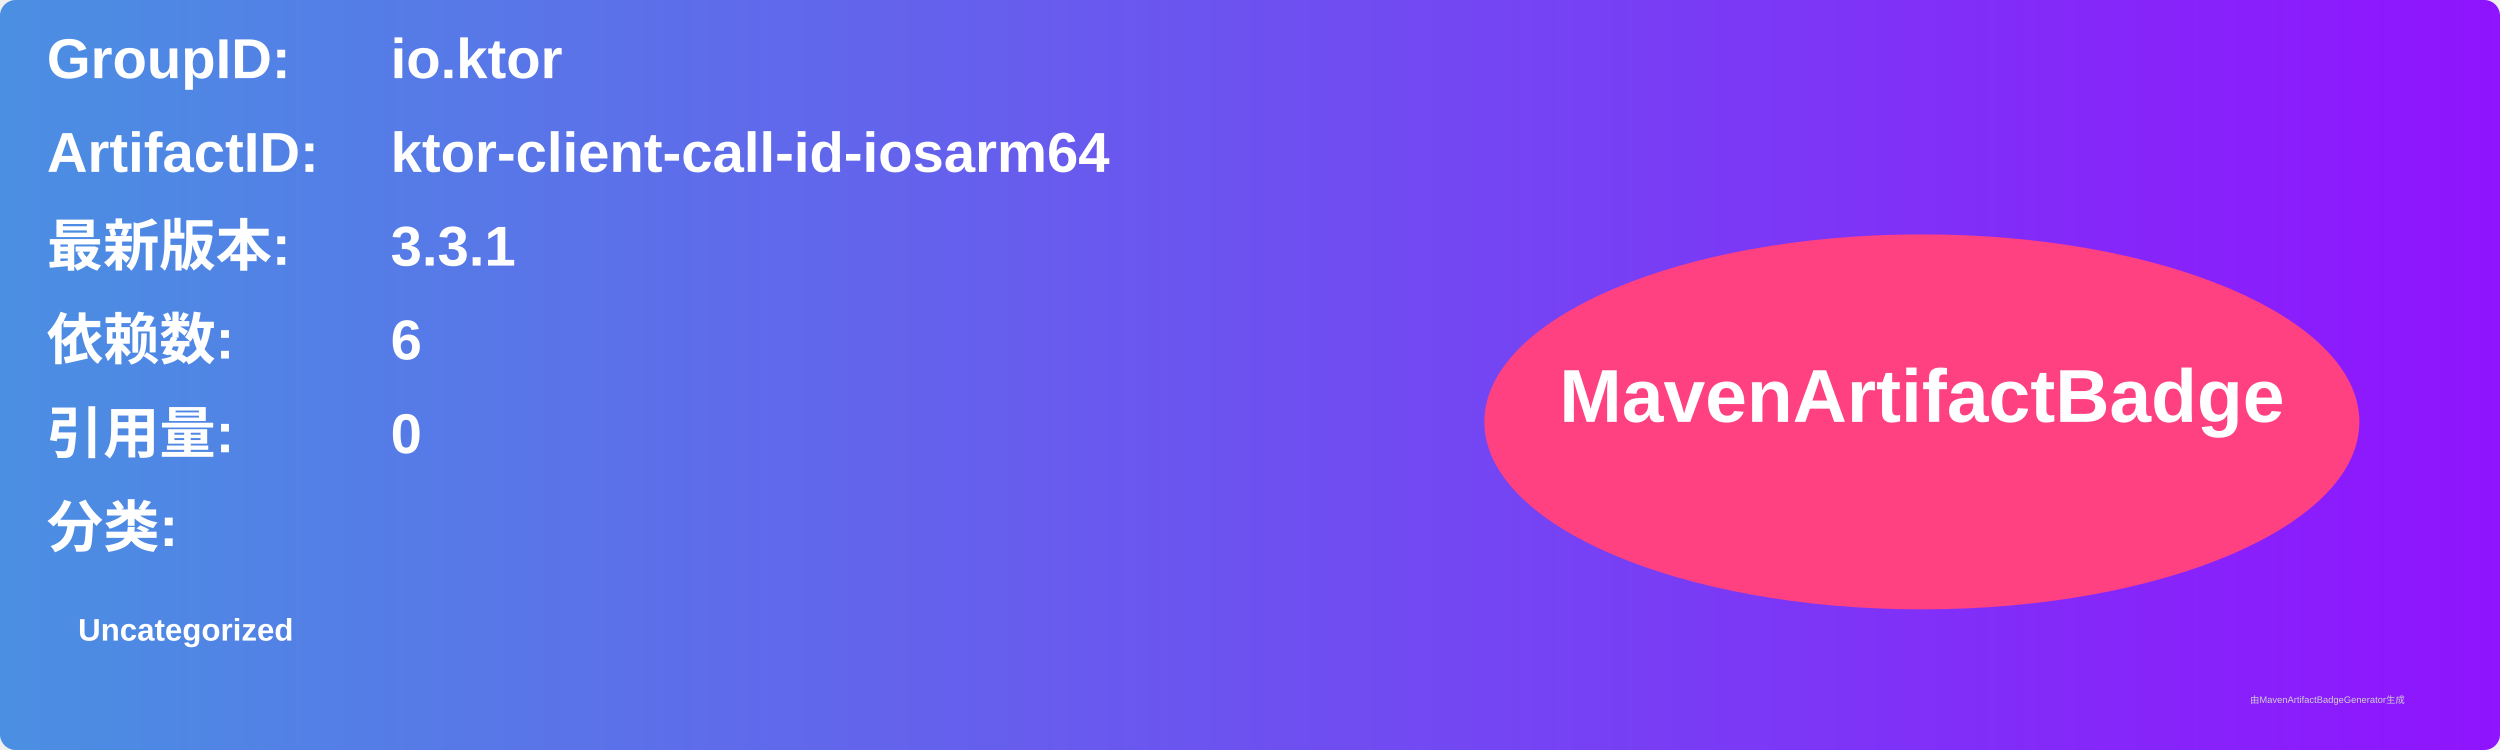
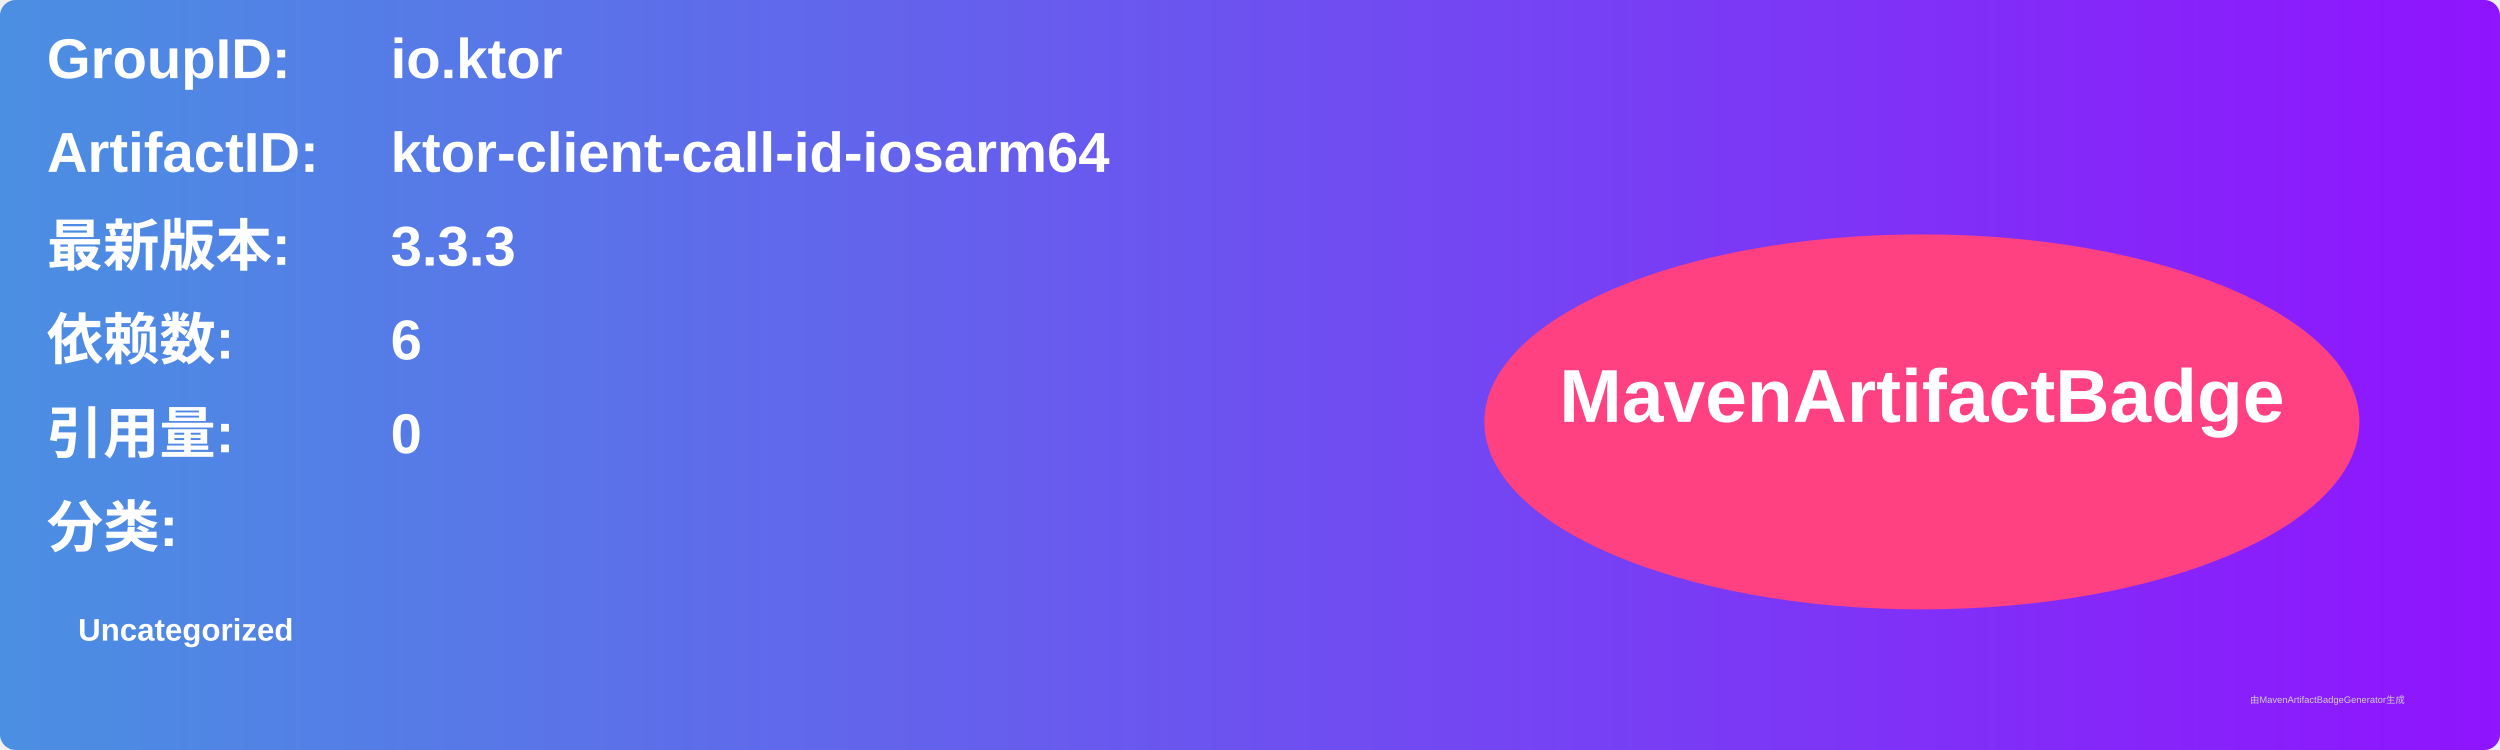
<svg xmlns="http://www.w3.org/2000/svg" width="800" height="240" viewBox="0 0 800 240">
  <linearGradient id="grad" x1="0%" y1="0%" x2="100%" y2="0%">
    <stop offset="0%" stop-color="#4a90e2" />
    <stop offset="100%" stop-color="#9013fe" />
  </linearGradient>
  <rect width="100%" height="100%" rx="5" ry="5" fill="url(#grad)" />
  <g transform="translate(15, 15)">
    <text x="0" y="10" font-family="Arial" font-size="18" fill="white" font-weight="bold" width="260">GroupID:</text>
    <text x="110" y="10" font-family="Arial" font-size="18" fill="white" font-weight="bold" width="460">io.ktor</text>
    <text x="0" y="40" font-family="Arial" font-size="18" fill="white" font-weight="bold" width="260">ArtifactID:</text>
    <text x="110" y="40" font-family="Arial" font-size="18" fill="white" font-weight="bold" width="460">ktor-client-call-id-iosarm64</text>
    <text x="0" y="70" font-family="Arial" font-size="18" fill="white" font-weight="bold">最新版本:</text>
    <text x="110" y="70" font-family="Arial" font-size="18" fill="white" font-weight="bold">
-       <tspan font-weight="bold">3.3.1</tspan>
+       <tspan font-weight="bold">3.3.3</tspan>
    </text>
    <text x="0" y="100" font-family="Arial" font-size="18" fill="white" font-weight="bold">依赖数: </text>
    <text x="110" y="100" font-family="Arial" font-size="18" fill="white">
      <tspan font-weight="bold">6</tspan>
    </text>
    <text x="0" y="130" font-family="Arial" font-size="18" fill="white" font-weight="bold">引用量: </text>
    <text x="110" y="130" font-family="Arial" font-size="18" fill="white">
      <tspan font-weight="bold">0</tspan>
    </text>
    <text x="0" y="160" font-family="Arial" font-size="18" fill="white" font-weight="bold">分类:</text>
    <text x="10" y="190" font-family="Arial" font-size="10" fill="white">
      <tspan font-weight="bold">Uncategorized</tspan>
    </text>
    <ellipse cx="600" cy="120" rx="140" ry="60" fill="#ff4081" />
    <text x="600" y="120" text-anchor="middle" font-family="Arial" font-size="24" fill="white" font-weight="bold">MavenArtifactBadge</text>
  </g>
  <text x="720" y="225" font-family="Arial" font-size="3" fill="#d0d0d0">由MavenArtifactBadgeGenerator生成</text>
</svg>
